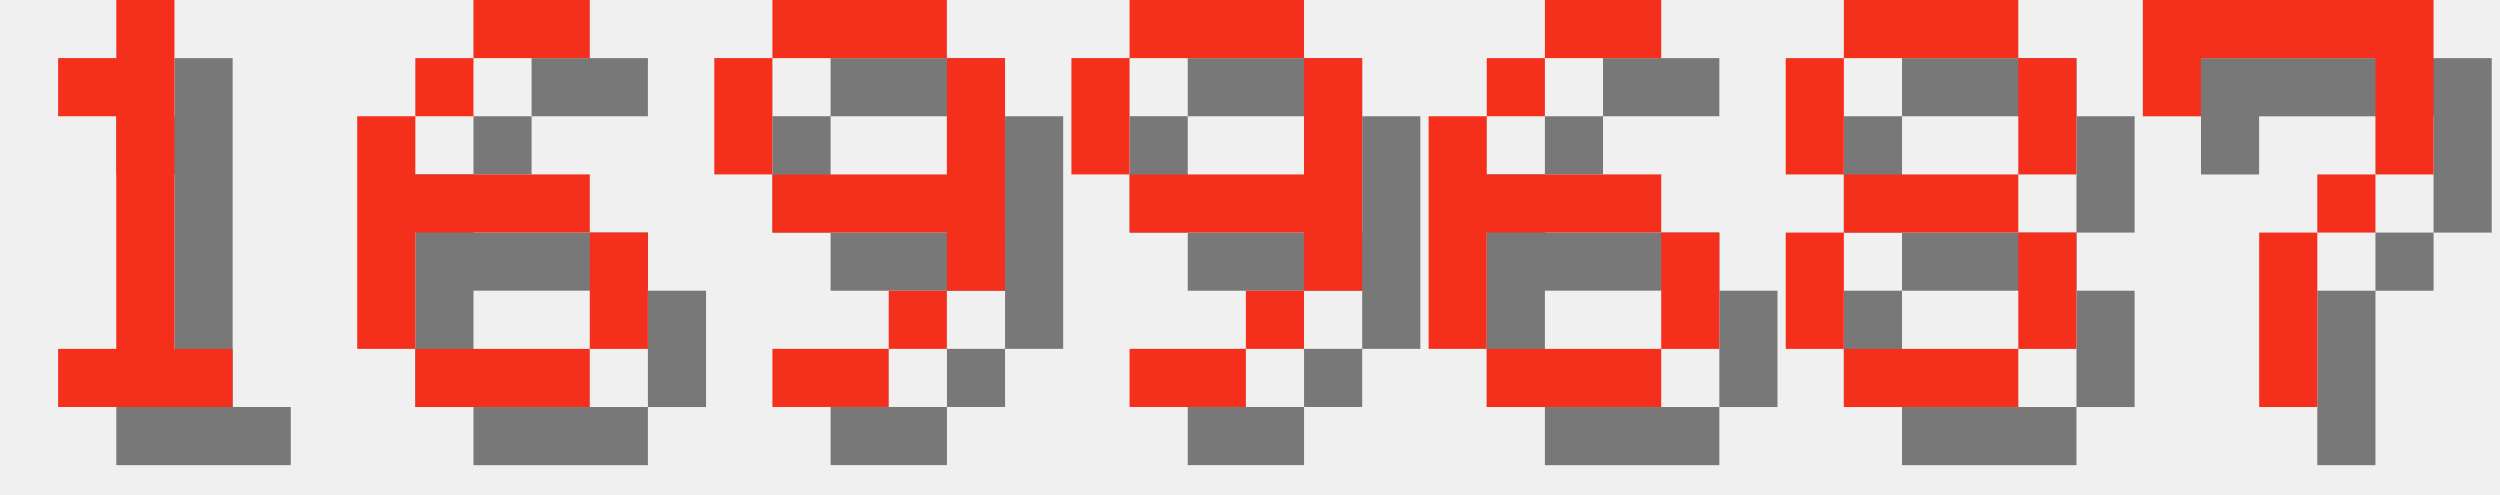
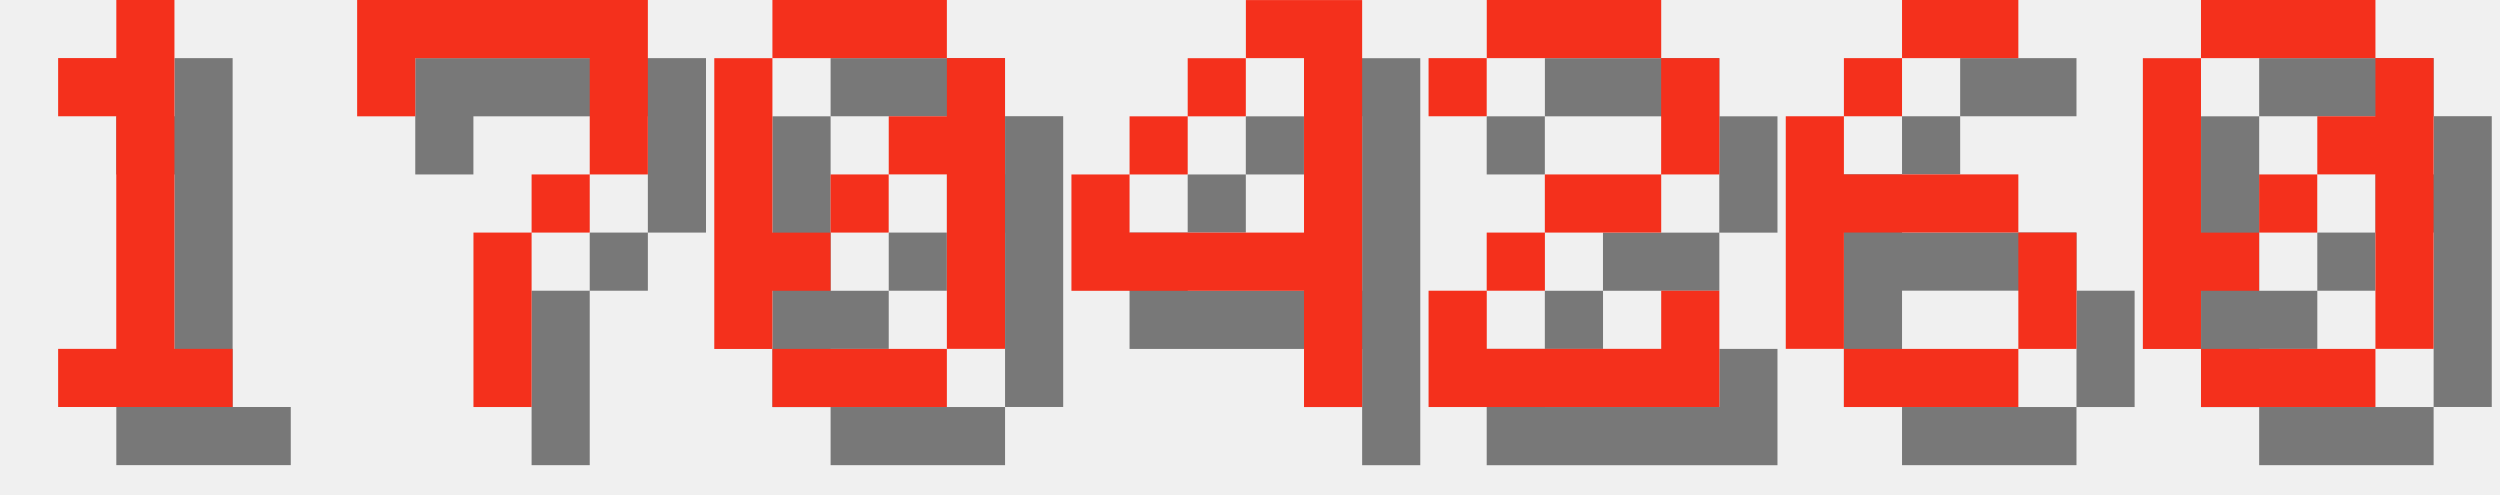
<svg xmlns="http://www.w3.org/2000/svg" version="1.1" width="182.0" height="36">
  <style>
        .text-foreground {
            fill: #F4301C;
        }
        .text-shadow {
            fill: #000000;
            fill-opacity: 0.5;
        }
    </style>
  <g class="digit" id="digit_1" transform="translate(0.0, 0), scale(4)">
    <path id="digit_1_shadow" class="text-shadow" d="m2.117 2.117v1.058h1.058v4.233h-1.058v1.058h3.175v-1.058h-1.058v-6.35h-1.058v1.058h-1.058z" fill-opacity=".5" style="paint-order:stroke fill markers" />
    <path id="digit_1_fg" class="text-foreground" d="m1.058 1.058v1.058h1.058v4.233h-1.058v1.058h3.175v-1.058h-1.058v-6.35h-1.058v1.058h-1.058z" fill="#fff" style="paint-order:stroke fill markers" />
  </g>
-   <g class="digit" id="digit_6" transform="translate(26.0, 0), scale(4)">
+   <g class="digit" id="digit_7" transform="translate(26.0, 0), scale(4)">
+     <path id="digit_7_shadow" class="text-shadow" d="m1.058 1.058 2e-6 2.117h1.058v-1.058h3.175v1.058l2e-7 1.058h-1.058v1.058h-1.058l4e-7 3.175 1.058 1e-7v-3.175h1.058v-1.058h1.058l5e-7 -1.058v-2.117z" fill-opacity=".5" style="paint-order:stroke fill markers" />
+     <path id="digit_7_fg" class="text-foreground" d="m0 0 2e-6 2.117h1.058v-1.058h3.175v1.058l2e-7 1.058h-1.058v1.058h-1.058l4e-7 3.175 1.058 1e-7v-3.175h1.058v-1.058h1.058l5e-7 -1.058v-2.117z" fill="#fff" style="paint-order:stroke fill markers" />
+   </g>
+   <g class="digit" id="digit_0" transform="translate(52.0, 0), scale(4)">
+     <path id="digit_0_shadow" class="text-shadow" d="m2.117 1.058v1.058h3.175v-1.058h-3.175zm3.175 1.058v1.058h-1.058v1.058h1.058v3.175h1.058v-5.292h-1.058zm0 5.292h-3.175v1.058h3.175v-1.058zm-3.175 0v-1.058h1.058v-1.058h-1.058v-3.175h-1.058v5.292h1.058zm1.058-2.117h1.058v-1.058h-1.058v1.058z" fill-opacity=".5" style="paint-order:stroke fill markers" />
+     <path id="digit_0_fg" class="text-foreground" d="m1.058 0v1.058h3.175v-1.058h-3.175zm3.175 1.058v1.058h-1.058v1.058h1.058v3.175h1.058v-5.292h-1.058zm0 5.292h-3.175v1.058h3.175v-1.058zm-3.175 0v-1.058h1.058v-1.058h-1.058v-3.175h-1.058v5.292h1.058zm1.058-2.117h1.058v-1.058h-1.058v1.058z" fill="#fff" style="paint-order:stroke fill markers" />
+   </g>
+   <g class="digit" id="digit_4" transform="translate(78.0, 0), scale(4)">
+     <path id="digit_4_shadow" class="text-shadow" d="m4.233 1.058v1.058h1.058v3.175h-3.175v-1.058h-1.058v2.117h4.233v2.117h1.058v-7.408h-2.117zm-2.117 3.175h1.058v-1.058h-1.058v1.058zm1.058-1.058h1.058v-1.058h-1.058v1.058z" fill-opacity=".5" style="paint-order:stroke fill markers" />
+     <path id="digit_4_fg" class="text-foreground" d="m3.175 0v1.058h1.058v3.175h-3.175v-1.058h-1.058v2.117h4.233v2.117h1.058v-7.408h-2.117zm-2.117 3.175h1.058v-1.058h-1.058v1.058zm1.058-1.058h1.058v-1.058h-1.058v1.058z" fill="#fff" style="paint-order:stroke fill markers" />
+   </g>
+   <g class="digit" id="digit_2" transform="translate(104.0, 0), scale(4)">
+     <path id="digit_2_shadow" class="text-shadow" d="m1.058 2.117v1.058h1.058v-1.058h3.175v2.117h-2.117v1.058h-1.058v1.058h-1.058v2.117h5.292v-2.117h-1.058v1.058h-3.175v-1.058h1.058v-1.058h2.117v-1.058h1.058v-2.117h-1.058v-1.058h-3.175v1.058h-1.058z" fill-opacity=".5" style="paint-order:stroke fill markers" />
+     <path id="digit_2_fg" class="text-foreground" d="m0 1.058v1.058h1.058v-1.058h3.175v2.117h-2.117v1.058h-1.058v1.058h-1.058v2.117h5.292v-2.117h-1.058v1.058h-3.175v-1.058h1.058v-1.058h2.117v-1.058h1.058v-2.117h-1.058v-1.058h-3.175v1.058h-1.058z" fill="#fff" style="paint-order:stroke fill markers" />
+   </g>
+   <g class="digit" id="digit_6" transform="translate(130.0, 0), scale(4)">
    <path id="digit_6_shadow" class="text-shadow" d="m3.175 1.058v1.058h2.117v-1.058h-2.117zm0 1.058h-1.058v1.058h1.058v-1.058zm-1.058 1.058h-1.058v4.233h1.058v-2.117h3.175v-1.058h-3.175v-1.058zm3.175 2.117v2.117h1.058v-2.117h-1.058zm0 2.117h-3.175v1.058h3.175v-1.058z" fill-opacity=".5" style="paint-order:stroke fill markers" />
    <path id="digit_6_fg" class="text-foreground" d="m2.117 0v1.058h2.117v-1.058h-2.117zm0 1.058h-1.058v1.058h1.058v-1.058zm-1.058 1.058h-1.058v4.233h1.058v-2.117h3.175v-1.058h-3.175v-1.058zm3.175 2.117v2.117h1.058v-2.117h-1.058zm0 2.117h-3.175v1.058h3.175v-1.058z" fill="#fff" style="paint-order:stroke fill markers" />
  </g>
-   <g class="digit" id="digit_9" transform="translate(52.0, 0), scale(4)">
-     <path id="digit_9_shadow" class="text-shadow" d="m2.117 1.058v1.058h3.175v-1.058h-3.175zm3.175 1.058v2.117h-3.175v1.058h3.175v1.058h1.058v-4.233h-1.058zm0 4.233h-1.058v1.058h1.058v-1.058zm-1.058 1.058h-2.117v1.058h2.117v-1.058zm-2.117-3.175v-2.117h-1.058v2.117h1.058z" fill-opacity=".5" style="paint-order:stroke fill markers" />
-     <path id="digit_9_fg" class="text-foreground" d="m1.058 0v1.058h3.175v-1.058h-3.175zm3.175 1.058v2.117h-3.175v1.058h3.175v1.058h1.058v-4.233h-1.058zm0 4.233h-1.058v1.058h1.058v-1.058zm-1.058 1.058h-2.117v1.058h2.117v-1.058zm-2.117-3.175v-2.117h-1.058v2.117h1.058z" fill="#fff" style="paint-order:stroke fill markers" />
-   </g>
-   <g class="digit" id="digit_9" transform="translate(78.0, 0), scale(4)">
-     <path id="digit_9_shadow" class="text-shadow" d="m2.117 1.058v1.058h3.175v-1.058h-3.175zm3.175 1.058v2.117h-3.175v1.058h3.175v1.058h1.058v-4.233h-1.058zm0 4.233h-1.058v1.058h1.058v-1.058zm-1.058 1.058h-2.117v1.058h2.117v-1.058zm-2.117-3.175v-2.117h-1.058v2.117h1.058z" fill-opacity=".5" style="paint-order:stroke fill markers" />
-     <path id="digit_9_fg" class="text-foreground" d="m1.058 0v1.058h3.175v-1.058h-3.175zm3.175 1.058v2.117h-3.175v1.058h3.175v1.058h1.058v-4.233h-1.058zm0 4.233h-1.058v1.058h1.058v-1.058zm-1.058 1.058h-2.117v1.058h2.117v-1.058zm-2.117-3.175v-2.117h-1.058v2.117h1.058z" fill="#fff" style="paint-order:stroke fill markers" />
-   </g>
-   <g class="digit" id="digit_6" transform="translate(104.0, 0), scale(4)">
-     <path id="digit_6_shadow" class="text-shadow" d="m3.175 1.058v1.058h2.117v-1.058h-2.117zm0 1.058h-1.058v1.058h1.058v-1.058zm-1.058 1.058h-1.058v4.233h1.058v-2.117h3.175v-1.058h-3.175v-1.058zm3.175 2.117v2.117h1.058v-2.117h-1.058zm0 2.117h-3.175v1.058h3.175v-1.058z" fill-opacity=".5" style="paint-order:stroke fill markers" />
-     <path id="digit_6_fg" class="text-foreground" d="m2.117 0v1.058h2.117v-1.058h-2.117zm0 1.058h-1.058v1.058h1.058v-1.058zm-1.058 1.058h-1.058v4.233h1.058v-2.117h3.175v-1.058h-3.175v-1.058zm3.175 2.117v2.117h1.058v-2.117h-1.058zm0 2.117h-3.175v1.058h3.175v-1.058z" fill="#fff" style="paint-order:stroke fill markers" />
-   </g>
-   <g class="digit" id="digit_8" transform="translate(130.0, 0), scale(4)">
-     <path id="digit_8_shadow" class="text-shadow" d="m2.117 1.058v1.058h3.175v-1.058h-3.175zm3.175 1.058v2.117h1.058v-2.117h-1.058zm0 2.117h-3.175v1.058h3.175v-1.058zm0 1.058v2.117h1.058v-2.117h-1.058zm0 2.117h-3.175v1.058h3.175v-1.058zm-3.175 0v-2.117h-1.058v2.117h1.058zm0-3.175v-2.117h-1.058v2.117h1.058z" fill-opacity=".5" style="paint-order:stroke fill markers" />
-     <path id="digit_8_fg" class="text-foreground" d="m1.058 0v1.058h3.175v-1.058h-3.175zm3.175 1.058v2.117h1.058v-2.117h-1.058zm0 2.117h-3.175v1.058h3.175v-1.058zm0 1.058v2.117h1.058v-2.117h-1.058zm0 2.117h-3.175v1.058h3.175v-1.058zm-3.175 0v-2.117h-1.058v2.117h1.058zm0-3.175v-2.117h-1.058v2.117h1.058z" fill="#fff" style="paint-order:stroke fill markers" />
-   </g>
-   <g class="digit" id="digit_7" transform="translate(156.0, 0), scale(4)">
-     <path id="digit_7_shadow" class="text-shadow" d="m1.058 1.058 2e-6 2.117h1.058v-1.058h3.175v1.058l2e-7 1.058h-1.058v1.058h-1.058l4e-7 3.175 1.058 1e-7v-3.175h1.058v-1.058h1.058l5e-7 -1.058v-2.117z" fill-opacity=".5" style="paint-order:stroke fill markers" />
-     <path id="digit_7_fg" class="text-foreground" d="m0 0 2e-6 2.117h1.058v-1.058h3.175v1.058l2e-7 1.058h-1.058v1.058h-1.058l4e-7 3.175 1.058 1e-7v-3.175h1.058v-1.058h1.058l5e-7 -1.058v-2.117z" fill="#fff" style="paint-order:stroke fill markers" />
+   <g class="digit" id="digit_0" transform="translate(156.0, 0), scale(4)">
+     <path id="digit_0_shadow" class="text-shadow" d="m2.117 1.058v1.058h3.175v-1.058h-3.175zm3.175 1.058v1.058h-1.058v1.058h1.058v3.175h1.058v-5.292h-1.058zm0 5.292h-3.175v1.058h3.175v-1.058zm-3.175 0v-1.058h1.058v-1.058h-1.058v-3.175h-1.058v5.292h1.058zm1.058-2.117h1.058v-1.058h-1.058v1.058z" fill-opacity=".5" style="paint-order:stroke fill markers" />
+     <path id="digit_0_fg" class="text-foreground" d="m1.058 0v1.058h3.175v-1.058h-3.175zm3.175 1.058v1.058h-1.058v1.058h1.058v3.175h1.058v-5.292h-1.058zm0 5.292h-3.175v1.058h3.175v-1.058zm-3.175 0v-1.058h1.058v-1.058h-1.058v-3.175h-1.058v5.292h1.058zm1.058-2.117h1.058v-1.058h-1.058v1.058z" fill="#fff" style="paint-order:stroke fill markers" />
  </g>
</svg>
